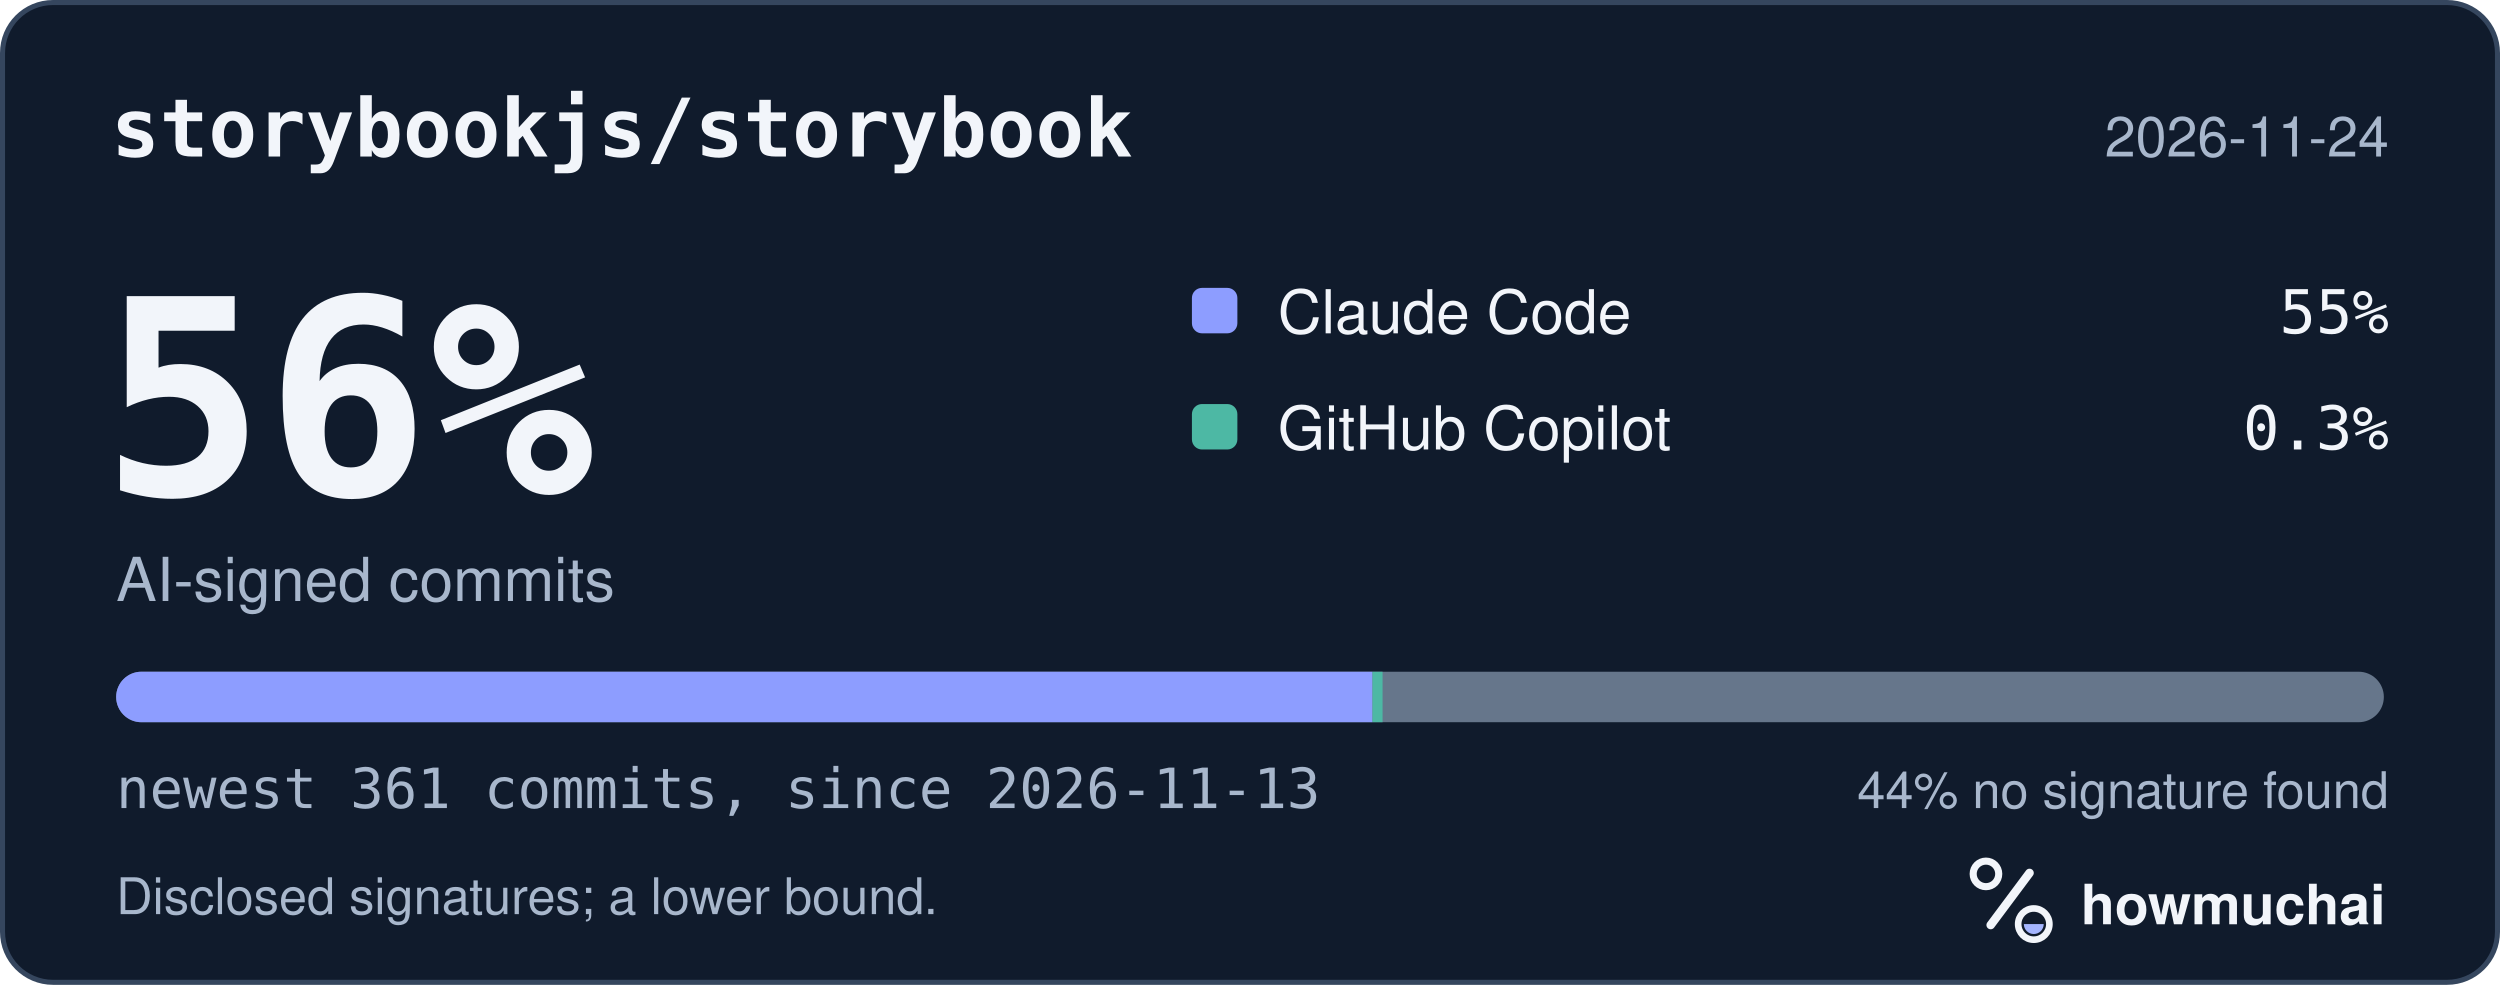
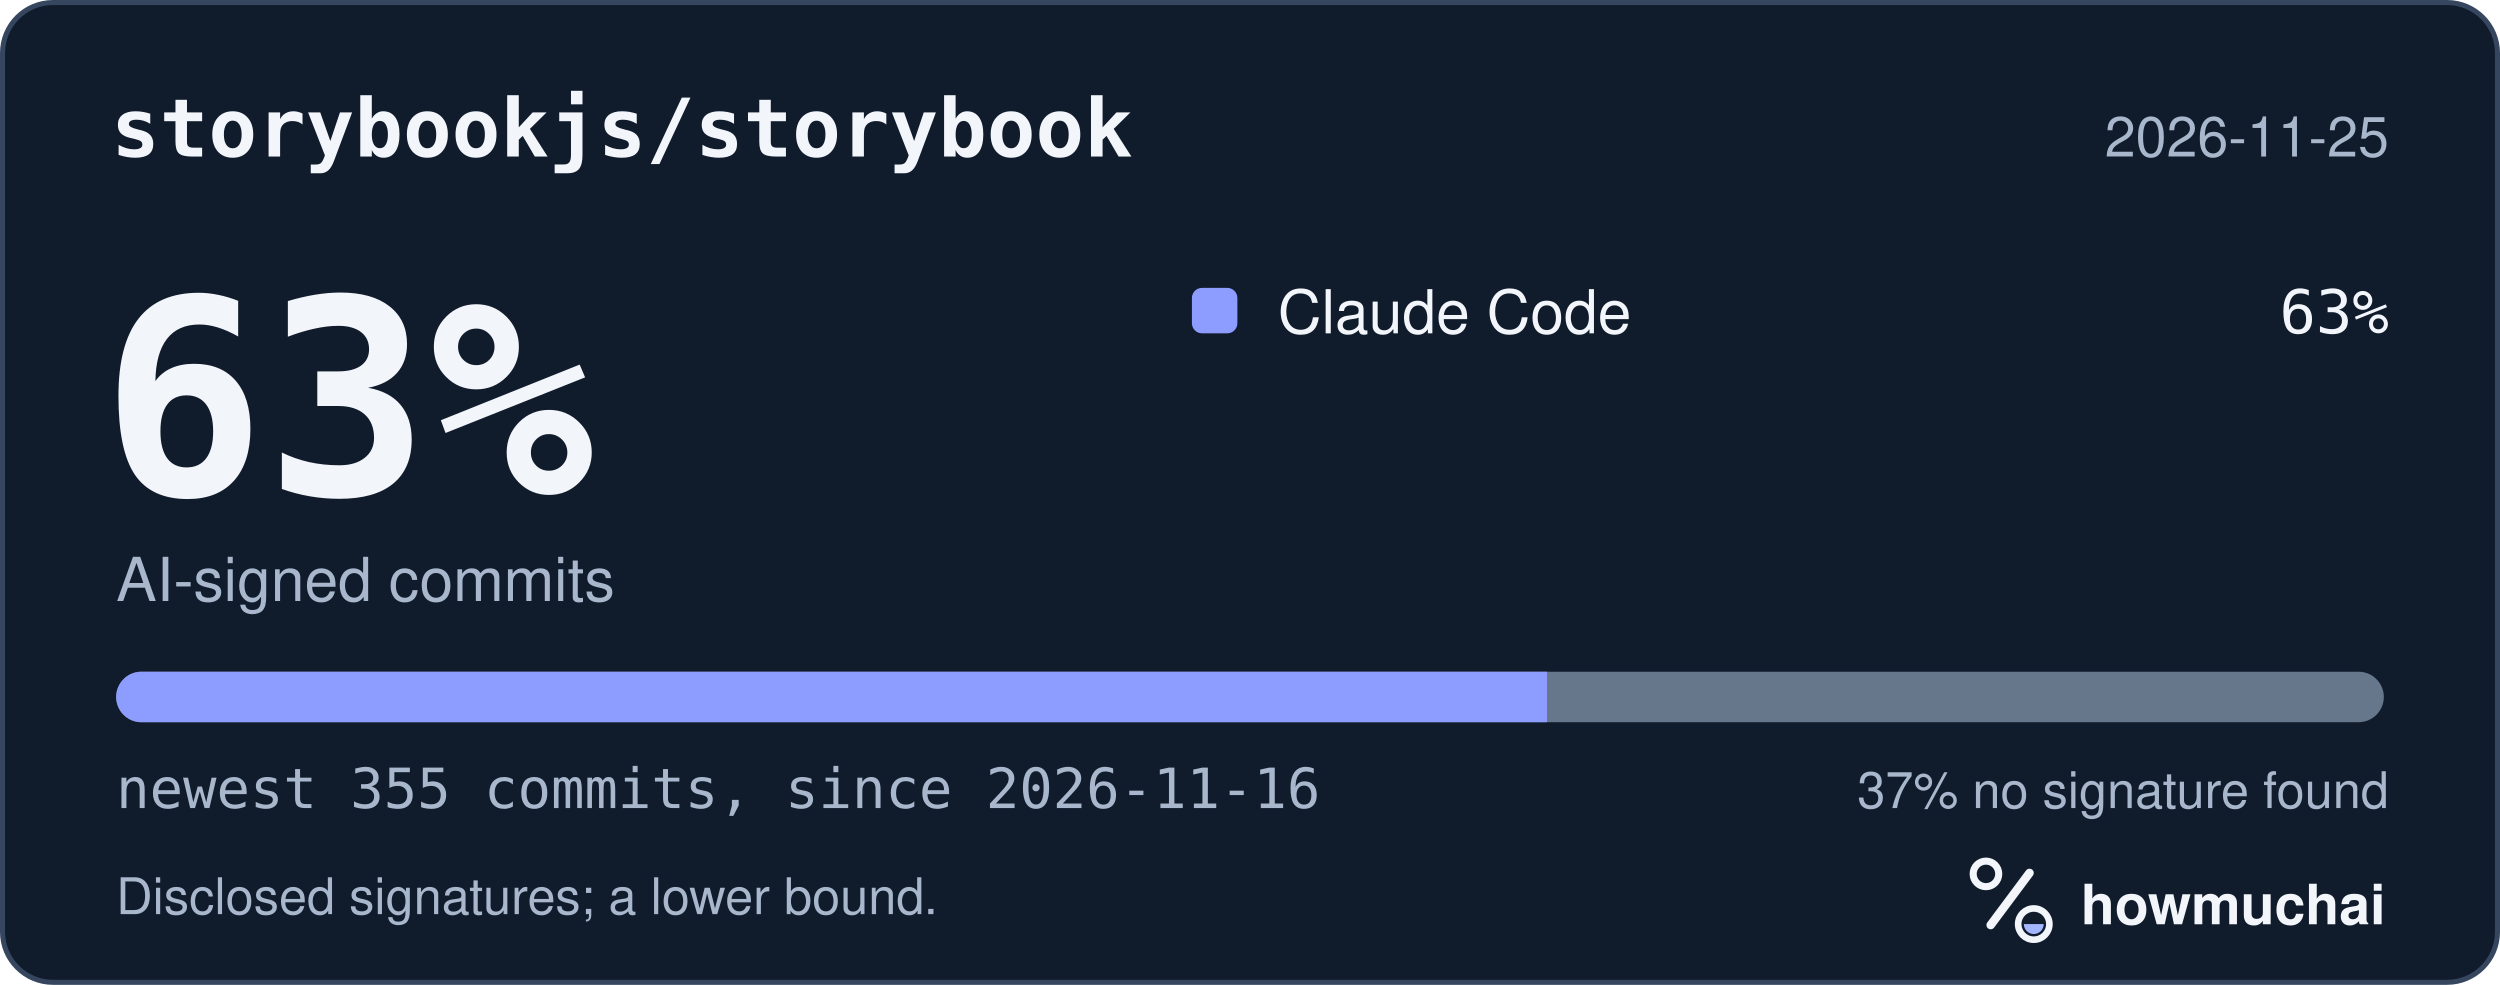
<svg xmlns="http://www.w3.org/2000/svg" width="495" height="195" viewBox="0 0 495 195" role="img" aria-labelledby="hm-t hm-d">
  <rect x="0.5" y="0.5" width="494" height="194" rx="10" fill="#101B2C" stroke="#35465E" />
  <text x="22" y="31" fill="#F2F5FA" font-family="ui-monospace, SF Mono, Menlo, Consolas, IBM Plex Mono, monospace" font-size="16" font-weight="600">storybookjs/storybook</text>
-   <text x="473" y="31" fill="#A8B7CC" font-family="-apple-system, BlinkMacSystemFont, Segoe UI, Helvetica, Arial, Fira Sans, sans-serif" font-size="11" text-anchor="end">2026-11-24</text>
-   <text x="20" y="98" fill="#F2F5FA" font-family="ui-monospace, SF Mono, Menlo, Consolas, IBM Plex Mono, monospace" font-size="54" font-weight="700">56%</text>
+   <text x="473" y="31" fill="#A8B7CC" font-family="-apple-system, BlinkMacSystemFont, Segoe UI, Helvetica, Arial, Fira Sans, sans-serif" font-size="11" text-anchor="end">2026-11-25</text>
+   <text x="20" y="98" fill="#F2F5FA" font-family="ui-monospace, SF Mono, Menlo, Consolas, IBM Plex Mono, monospace" font-size="54" font-weight="700">63%</text>
  <text x="23" y="119" fill="#A8B7CC" font-family="-apple-system, BlinkMacSystemFont, Segoe UI, Helvetica, Arial, Fira Sans, sans-serif" font-size="12">AI-signed commits</text>
  <rect x="236" y="57" width="9" height="9" rx="2" fill="#8D9DFF" />
  <text x="253" y="66" fill="#F2F5FA" font-family="-apple-system, BlinkMacSystemFont, Segoe UI, Helvetica, Arial, Fira Sans, sans-serif" font-size="12">Claude Code</text>
-   <text x="473" y="66" fill="#F2F5FA" font-family="ui-monospace, SF Mono, Menlo, Consolas, IBM Plex Mono, monospace" font-size="12" text-anchor="end">55%</text>
-   <rect x="236" y="80" width="9" height="9" rx="2" fill="#4DB8A4" />
-   <text x="253" y="89" fill="#F2F5FA" font-family="-apple-system, BlinkMacSystemFont, Segoe UI, Helvetica, Arial, Fira Sans, sans-serif" font-size="12">GitHub Copilot</text>
-   <text x="473" y="89" fill="#F2F5FA" font-family="ui-monospace, SF Mono, Menlo, Consolas, IBM Plex Mono, monospace" font-size="12" text-anchor="end">0.3%</text>
+   <text x="473" y="66" fill="#F2F5FA" font-family="ui-monospace, SF Mono, Menlo, Consolas, IBM Plex Mono, monospace" font-size="12" text-anchor="end">63%</text>
  <defs>
    <clipPath id="hm-bar">
      <rect x="23" y="133" width="449" height="10" rx="5" />
    </clipPath>
  </defs>
  <rect x="23" y="133" width="449" height="10" rx="5" fill="#66768B" />
  <g clip-path="url(#hm-bar)">
-     <rect x="23.00" y="133" width="248.75" height="10" fill="#8D9DFF" />
-     <rect x="271.75" y="133" width="2.00" height="10" fill="#4DB8A4" />
+     <rect x="23.00" y="133" width="283.31" height="10" fill="#8D9DFF" />
  </g>
-   <text x="23" y="160" fill="#A8B7CC" font-family="ui-monospace, SF Mono, Menlo, Consolas, IBM Plex Mono, monospace" font-size="11">newest 361 commits, since 2026-11-13</text>
-   <text x="473" y="160" fill="#A8B7CC" font-family="-apple-system, BlinkMacSystemFont, Segoe UI, Helvetica, Arial, Fira Sans, sans-serif" font-size="10" text-anchor="end">44% no signature found</text>
+   <text x="23" y="160" fill="#A8B7CC" font-family="ui-monospace, SF Mono, Menlo, Consolas, IBM Plex Mono, monospace" font-size="11">newest 355 commits, since 2026-11-16</text>
+   <text x="473" y="160" fill="#A8B7CC" font-family="-apple-system, BlinkMacSystemFont, Segoe UI, Helvetica, Arial, Fira Sans, sans-serif" font-size="10" text-anchor="end">37% no signature found</text>
  <text x="23" y="181" fill="#A8B7CC" font-family="-apple-system, BlinkMacSystemFont, Segoe UI, Helvetica, Arial, Fira Sans, sans-serif" font-size="10">Disclosed signatures; a lower bound.</text>
  <g transform="translate(386 166) scale(0.046875)">
    <circle cx="154" cy="150" r="54" fill="none" stroke="#F2F5FA" stroke-width="30" />
    <path d="M174 366 338 146" fill="none" stroke="#F2F5FA" stroke-width="36" stroke-linecap="round" />
    <circle cx="356" cy="362" r="66" fill="none" stroke="#F2F5FA" stroke-width="28" />
    <path d="M314 362a42 42 0 0 0 84 0Z" fill="#A4B5FF" />
  </g>
  <text x="412" y="183" fill="#F2F5FA" font-family="-apple-system, BlinkMacSystemFont, Segoe UI, Helvetica, Arial, Fira Sans, sans-serif" font-size="11" font-weight="650">howmuchai</text>
</svg>
